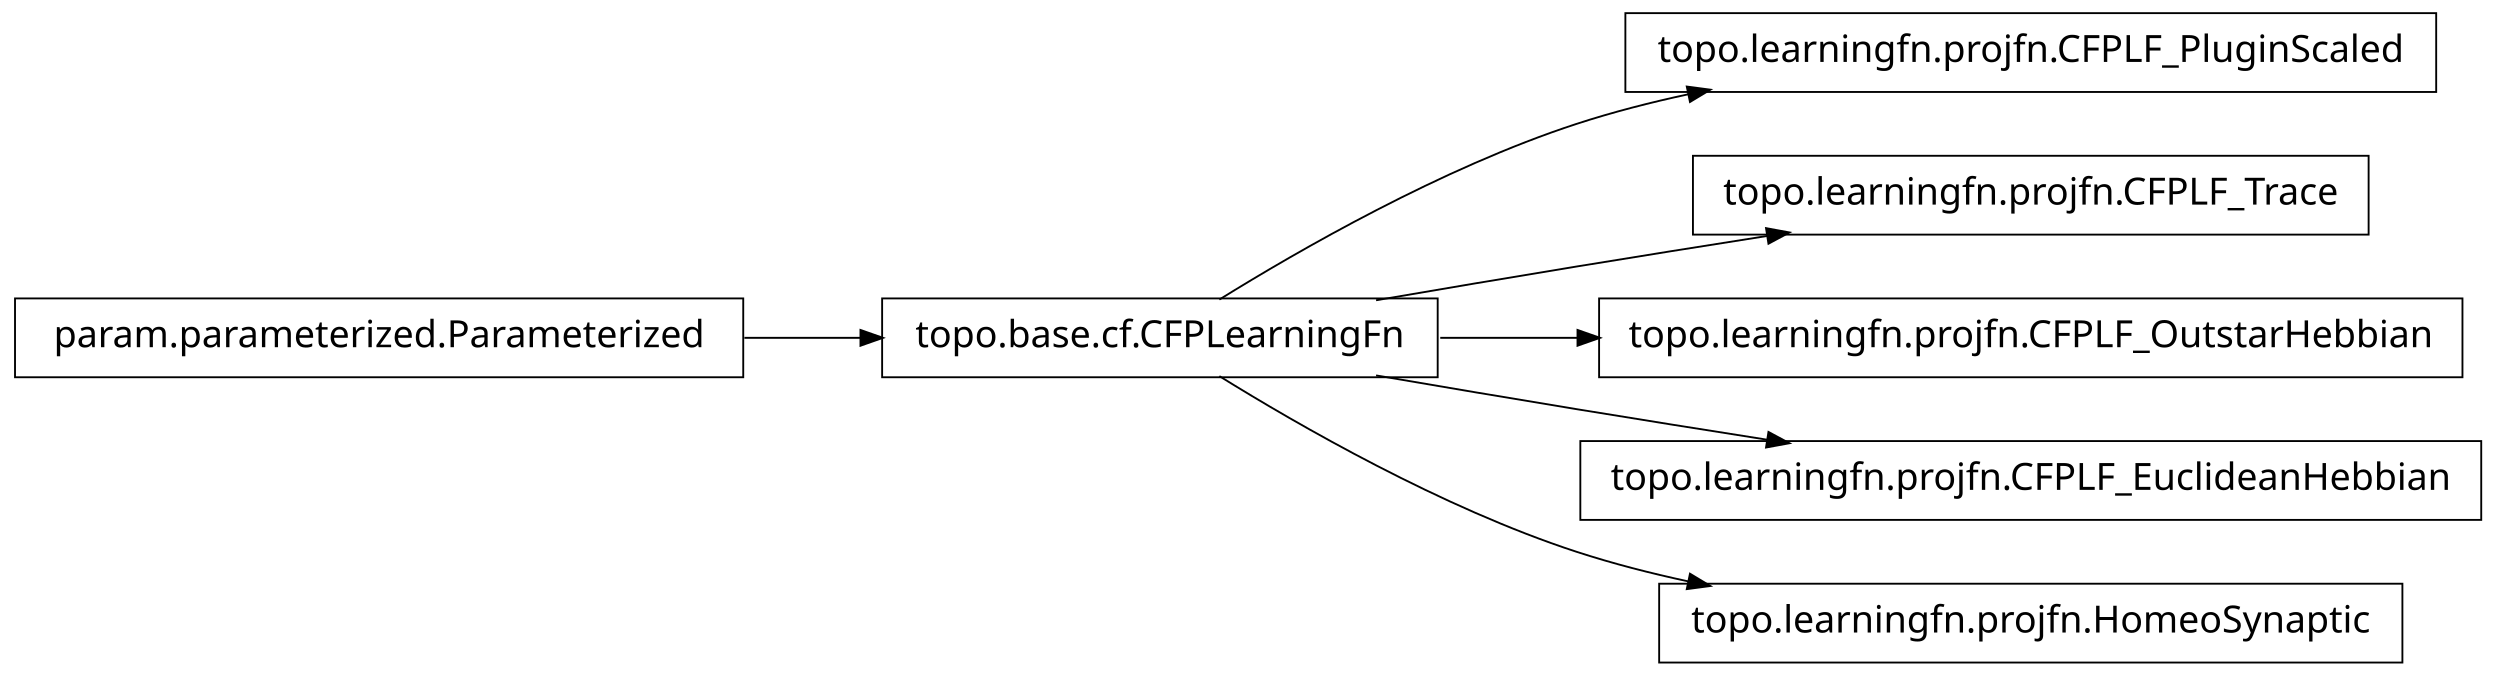
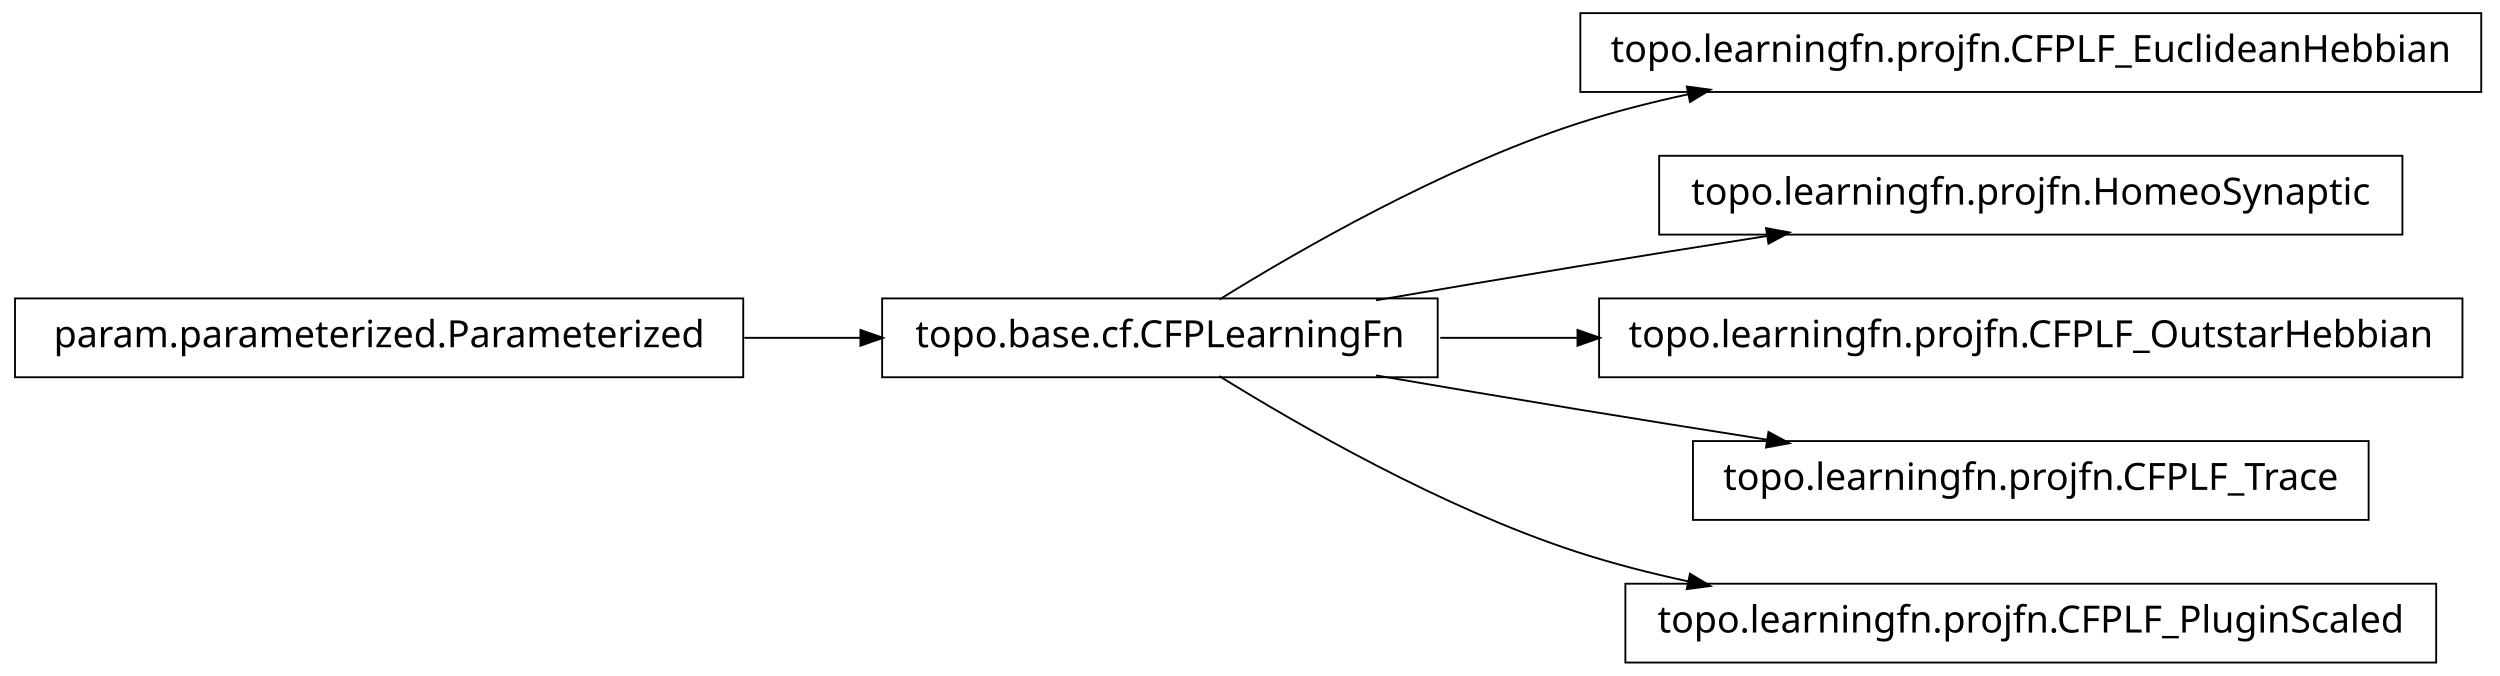
<svg xmlns="http://www.w3.org/2000/svg" width="666pt" height="180pt" viewBox="0.00 0.00 666.00 180.00">
  <g id="graph1" class="graph" transform="scale(1 1) rotate(0) translate(4 176)">
    <polygon fill="white" stroke="white" points="-4,5 -4,-176 663,-176 663,5 -4,5" />
    <g id="node1" class="node">
-       <polygon fill="none" stroke="black" stroke-width="0.5" points="645,-172.5 429,-172.5 429,-151.5 645,-151.5 645,-172.5" />
-       <text text-anchor="middle" x="537" y="-159.5" font-family="Vera" font-size="10.00">topo.learningfn.projfn.CFPLF_PluginScaled</text>
+       <polygon fill="none" stroke="black" stroke-width="0.5" points="657,-172.5 417,-172.5 417,-151.5 657,-151.5 657,-172.5" />
+       <text text-anchor="middle" x="537" y="-159.5" font-family="Vera" font-size="10.00">topo.learningfn.projfn.CFPLF_EuclideanHebbian</text>
    </g>
    <g id="node2" class="node">
      <polygon fill="none" stroke="black" stroke-width="0.5" points="379,-96.5 231,-96.5 231,-75.5 379,-75.5 379,-96.5" />
      <text text-anchor="middle" x="305" y="-83.5" font-family="Vera" font-size="10.00">topo.base.cf.CFPLearningFn</text>
    </g>
    <g id="edge2" class="edge">
      <path fill="none" stroke="black" stroke-width="0.5" d="M320.839,-96.203C341.762,-109.184 380.162,-131.319 416,-143 425.556,-146.115 435.708,-148.727 445.91,-150.916" />
      <polygon fill="black" stroke="black" points="445.669,-152.653 450.92,-151.957 446.381,-149.226 445.669,-152.653" />
    </g>
-     <g id="node4" class="node">
-       <polygon fill="none" stroke="black" stroke-width="0.5" points="627,-134.5 447,-134.5 447,-113.5 627,-113.5 627,-134.5" />
-       <text text-anchor="middle" x="537" y="-121.5" font-family="Vera" font-size="10.00">topo.learningfn.projfn.CFPLF_Trace</text>
+     <g id="node6" class="node">
+       <polygon fill="none" stroke="black" stroke-width="0.5" points="636,-134.5 438,-134.5 438,-113.5 636,-113.5 636,-134.5" />
+       <text text-anchor="middle" x="537" y="-121.5" font-family="Vera" font-size="10.00">topo.learningfn.projfn.HomeoSynaptic</text>
    </g>
-     <g id="edge4" class="edge">
+     <g id="edge6" class="edge">
      <path fill="none" stroke="black" stroke-width="0.5" d="M362.586,-96.012C379.762,-98.957 398.636,-102.151 416,-105 432.449,-107.699 450.17,-110.527 466.842,-113.151" />
      <polygon fill="black" stroke="black" points="466.768,-114.911 471.98,-113.959 467.312,-111.454 466.768,-114.911" />
    </g>
-     <g id="node7" class="node">
+     <g id="node8" class="node">
      <polygon fill="none" stroke="black" stroke-width="0.5" points="652,-96.5 422,-96.5 422,-75.5 652,-75.5 652,-96.5" />
      <text text-anchor="middle" x="537" y="-83.5" font-family="Vera" font-size="10.00">topo.learningfn.projfn.CFPLF_OutstarHebbian</text>
    </g>
-     <g id="edge6" class="edge">
+     <g id="edge8" class="edge">
      <path fill="none" stroke="black" stroke-width="0.5" d="M379.683,-86C391.39,-86 403.742,-86 416.168,-86" />
      <polygon fill="black" stroke="black" points="416.497,-87.75 421.496,-86 416.496,-84.25 416.497,-87.75" />
    </g>
-     <g id="node9" class="node">
-       <polygon fill="none" stroke="black" stroke-width="0.5" points="657,-58.5 417,-58.5 417,-37.5 657,-37.5 657,-58.5" />
-       <text text-anchor="middle" x="537" y="-45.5" font-family="Vera" font-size="10.00">topo.learningfn.projfn.CFPLF_EuclideanHebbian</text>
+     <g id="node10" class="node">
+       <polygon fill="none" stroke="black" stroke-width="0.5" points="627,-58.5 447,-58.5 447,-37.5 627,-37.5 627,-58.5" />
+       <text text-anchor="middle" x="537" y="-45.5" font-family="Vera" font-size="10.00">topo.learningfn.projfn.CFPLF_Trace</text>
    </g>
-     <g id="edge8" class="edge">
+     <g id="edge10" class="edge">
      <path fill="none" stroke="black" stroke-width="0.5" d="M362.586,-75.988C379.762,-73.043 398.636,-69.849 416,-67 432.449,-64.301 450.17,-61.473 466.842,-58.849" />
      <polygon fill="black" stroke="black" points="467.312,-60.546 471.98,-58.041 466.768,-57.089 467.312,-60.546" />
    </g>
    <g id="node12" class="node">
-       <polygon fill="none" stroke="black" stroke-width="0.5" points="636,-20.5 438,-20.5 438,0.5 636,0.5 636,-20.5" />
-       <text text-anchor="middle" x="537" y="-7.5" font-family="Vera" font-size="10.00">topo.learningfn.projfn.HomeoSynaptic</text>
+       <polygon fill="none" stroke="black" stroke-width="0.5" points="645,-20.5 429,-20.5 429,0.5 645,0.5 645,-20.5" />
+       <text text-anchor="middle" x="537" y="-7.5" font-family="Vera" font-size="10.00">topo.learningfn.projfn.CFPLF_PluginScaled</text>
    </g>
    <g id="edge12" class="edge">
      <path fill="none" stroke="black" stroke-width="0.5" d="M320.839,-75.797C341.762,-62.816 380.162,-40.681 416,-29 425.556,-25.885 435.708,-23.273 445.91,-21.084" />
      <polygon fill="black" stroke="black" points="446.381,-22.774 450.92,-20.043 445.669,-19.347 446.381,-22.774" />
    </g>
-     <g id="node6" class="node">
+     <g id="node4" class="node">
      <polygon fill="none" stroke="black" stroke-width="0.5" points="194,-96.5 5.68434e-14,-96.5 0,-75.5 194,-75.5 194,-96.5" />
      <text text-anchor="middle" x="97" y="-83.5" font-family="Vera" font-size="10.00">param.parameterized.Parameterized</text>
    </g>
-     <g id="edge10" class="edge">
+     <g id="edge4" class="edge">
      <path fill="none" stroke="black" stroke-width="0.5" d="M194.301,-86C204.655,-86 215.098,-86 225.218,-86" />
      <polygon fill="black" stroke="black" points="225.478,-87.75 230.478,-86 225.477,-84.25 225.478,-87.75" />
    </g>
  </g>
</svg>
